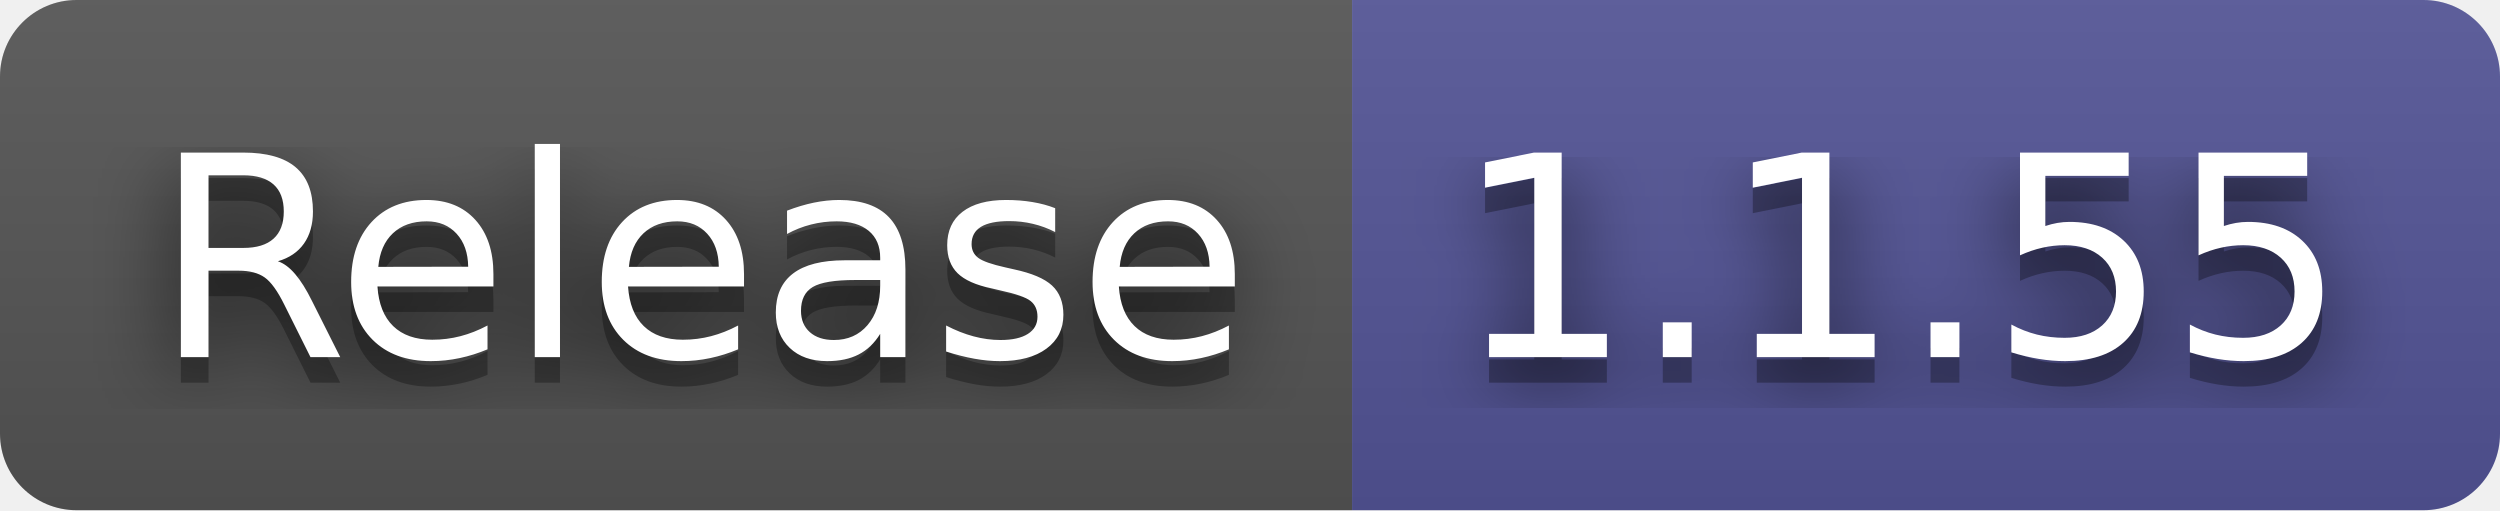
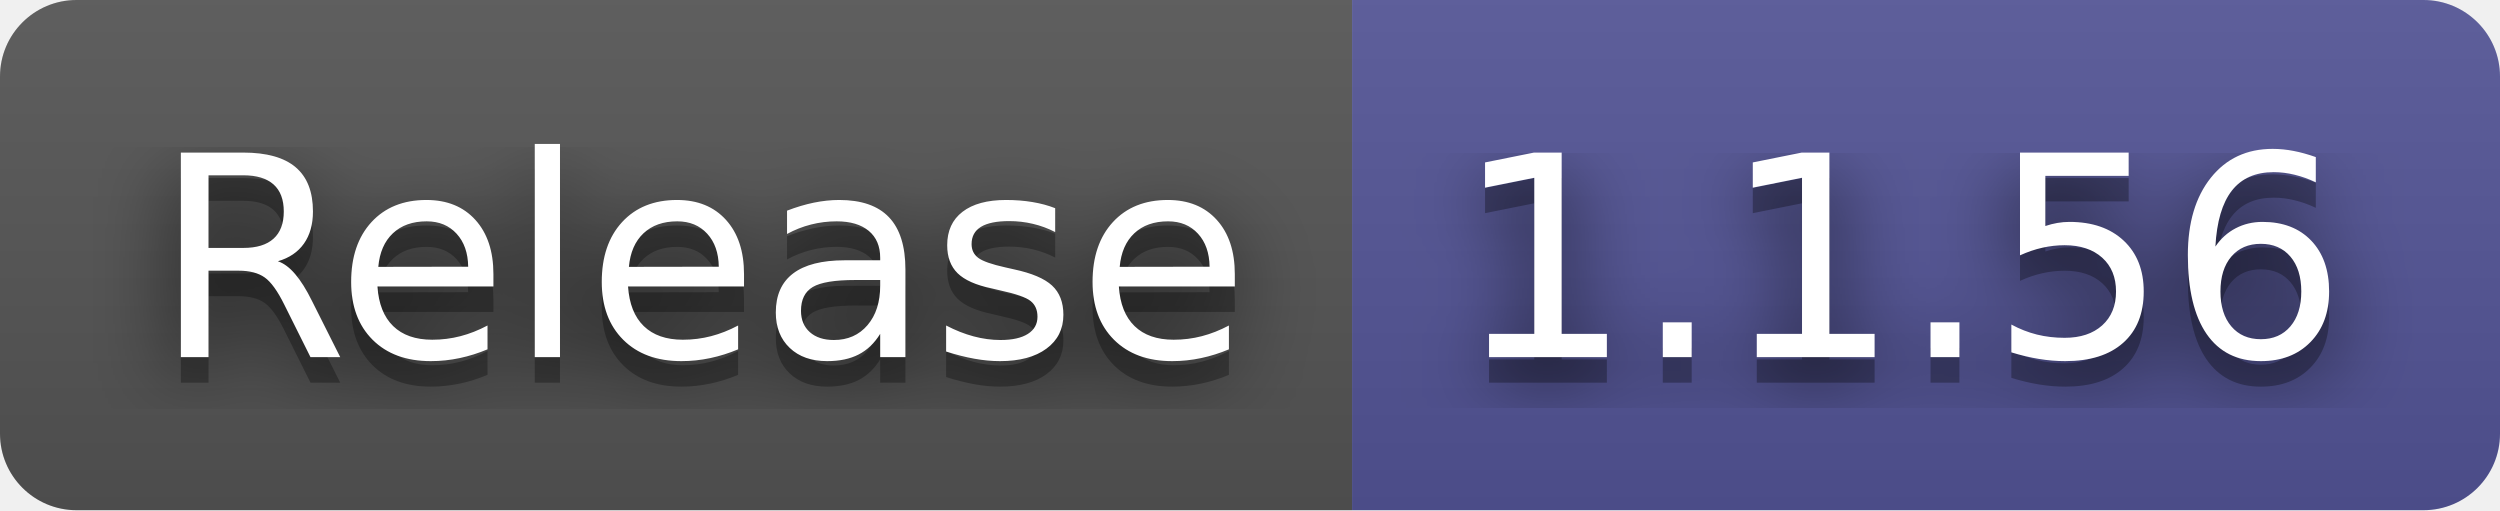
- <svg xmlns="http://www.w3.org/2000/svg" width="98" height="20" role="img" aria-label="Release: 1.1.55">
+ <svg xmlns="http://www.w3.org/2000/svg" width="98" height="20" role="img" aria-label="Release: 1.1.56">
  <filter id="blur">
    <feGaussianBlur stdDeviation="16" />
  </filter>
  <linearGradient id="s" x2="0" y2="100%">
    <stop offset="0" stop-color="#bbb" stop-opacity=".1" />
    <stop offset="1" stop-opacity=".1" />
  </linearGradient>
  <clipPath id="r">
    <rect width="98" height="20" rx="3" />
  </clipPath>
  <g clip-path="url(#r)">
    <rect width="53" height="20" fill="#555" />
    <rect x="53" width="45" height="20" fill="#535597" />
    <rect width="98" height="20" fill="url(#s)" />
  </g>
  <g fill="#fff" text-anchor="middle" font-family="Verdana,Geneva,DejaVu Sans,sans-serif" text-rendering="geometricPrecision" font-size="110">
    <g transform="scale(.1)">
      <g aria-hidden="true" fill="#010101">
        <text x="275" y="150" fill-opacity=".8" filter="url(#blur)" textLength="430">Release</text>
        <text x="275" y="150" fill-opacity=".3" textLength="430">Release</text>
      </g>
      <text x="275" y="140" textLength="430">Release</text>
    </g>
    <g transform="scale(.1)">
      <g aria-hidden="true" fill="#010101">
-         <text x="745" y="150" fill-opacity=".8" filter="url(#blur)" textLength="350">1.1.55</text>
-         <text x="745" y="150" fill-opacity=".3" textLength="350">1.1.55</text>
+         <text x="745" y="150" fill-opacity=".8" filter="url(#blur)" textLength="350">1.1.56</text>
+         <text x="745" y="150" fill-opacity=".3" textLength="350">1.1.56</text>
      </g>
-       <text x="745" y="140" textLength="350">1.1.55</text>
+       <text x="745" y="140" textLength="350">1.1.56</text>
    </g>
  </g>
</svg>
